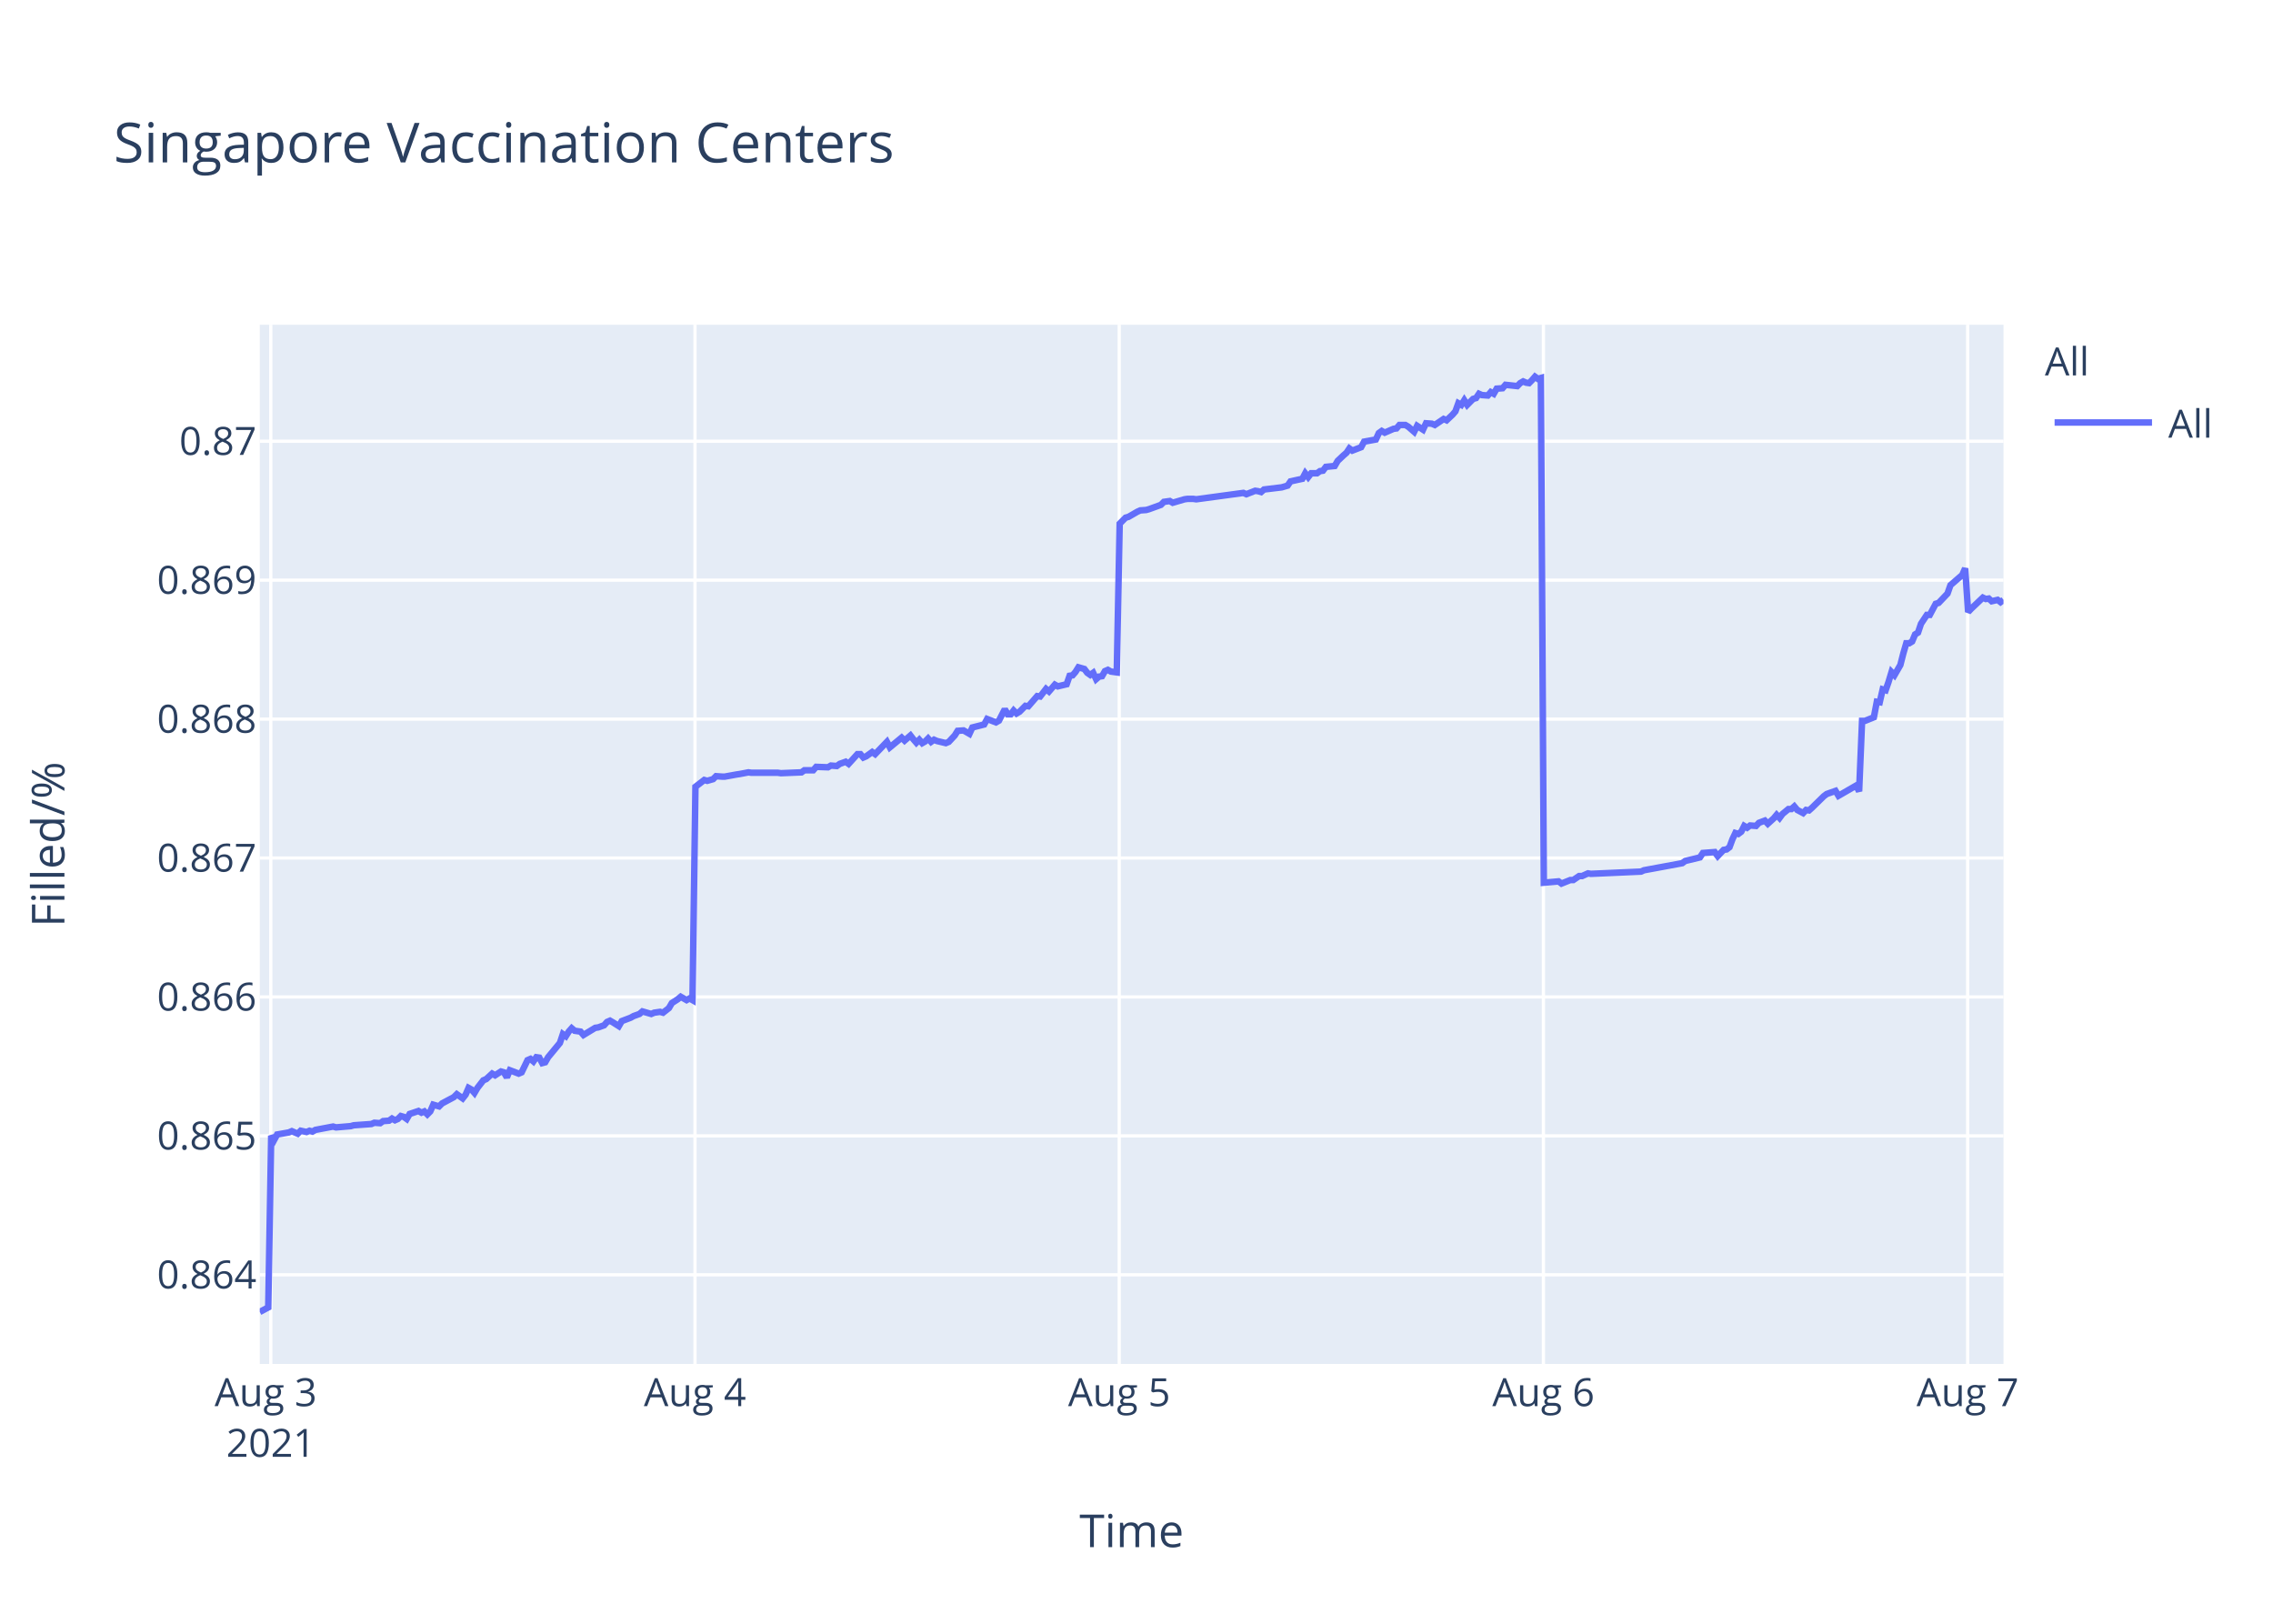
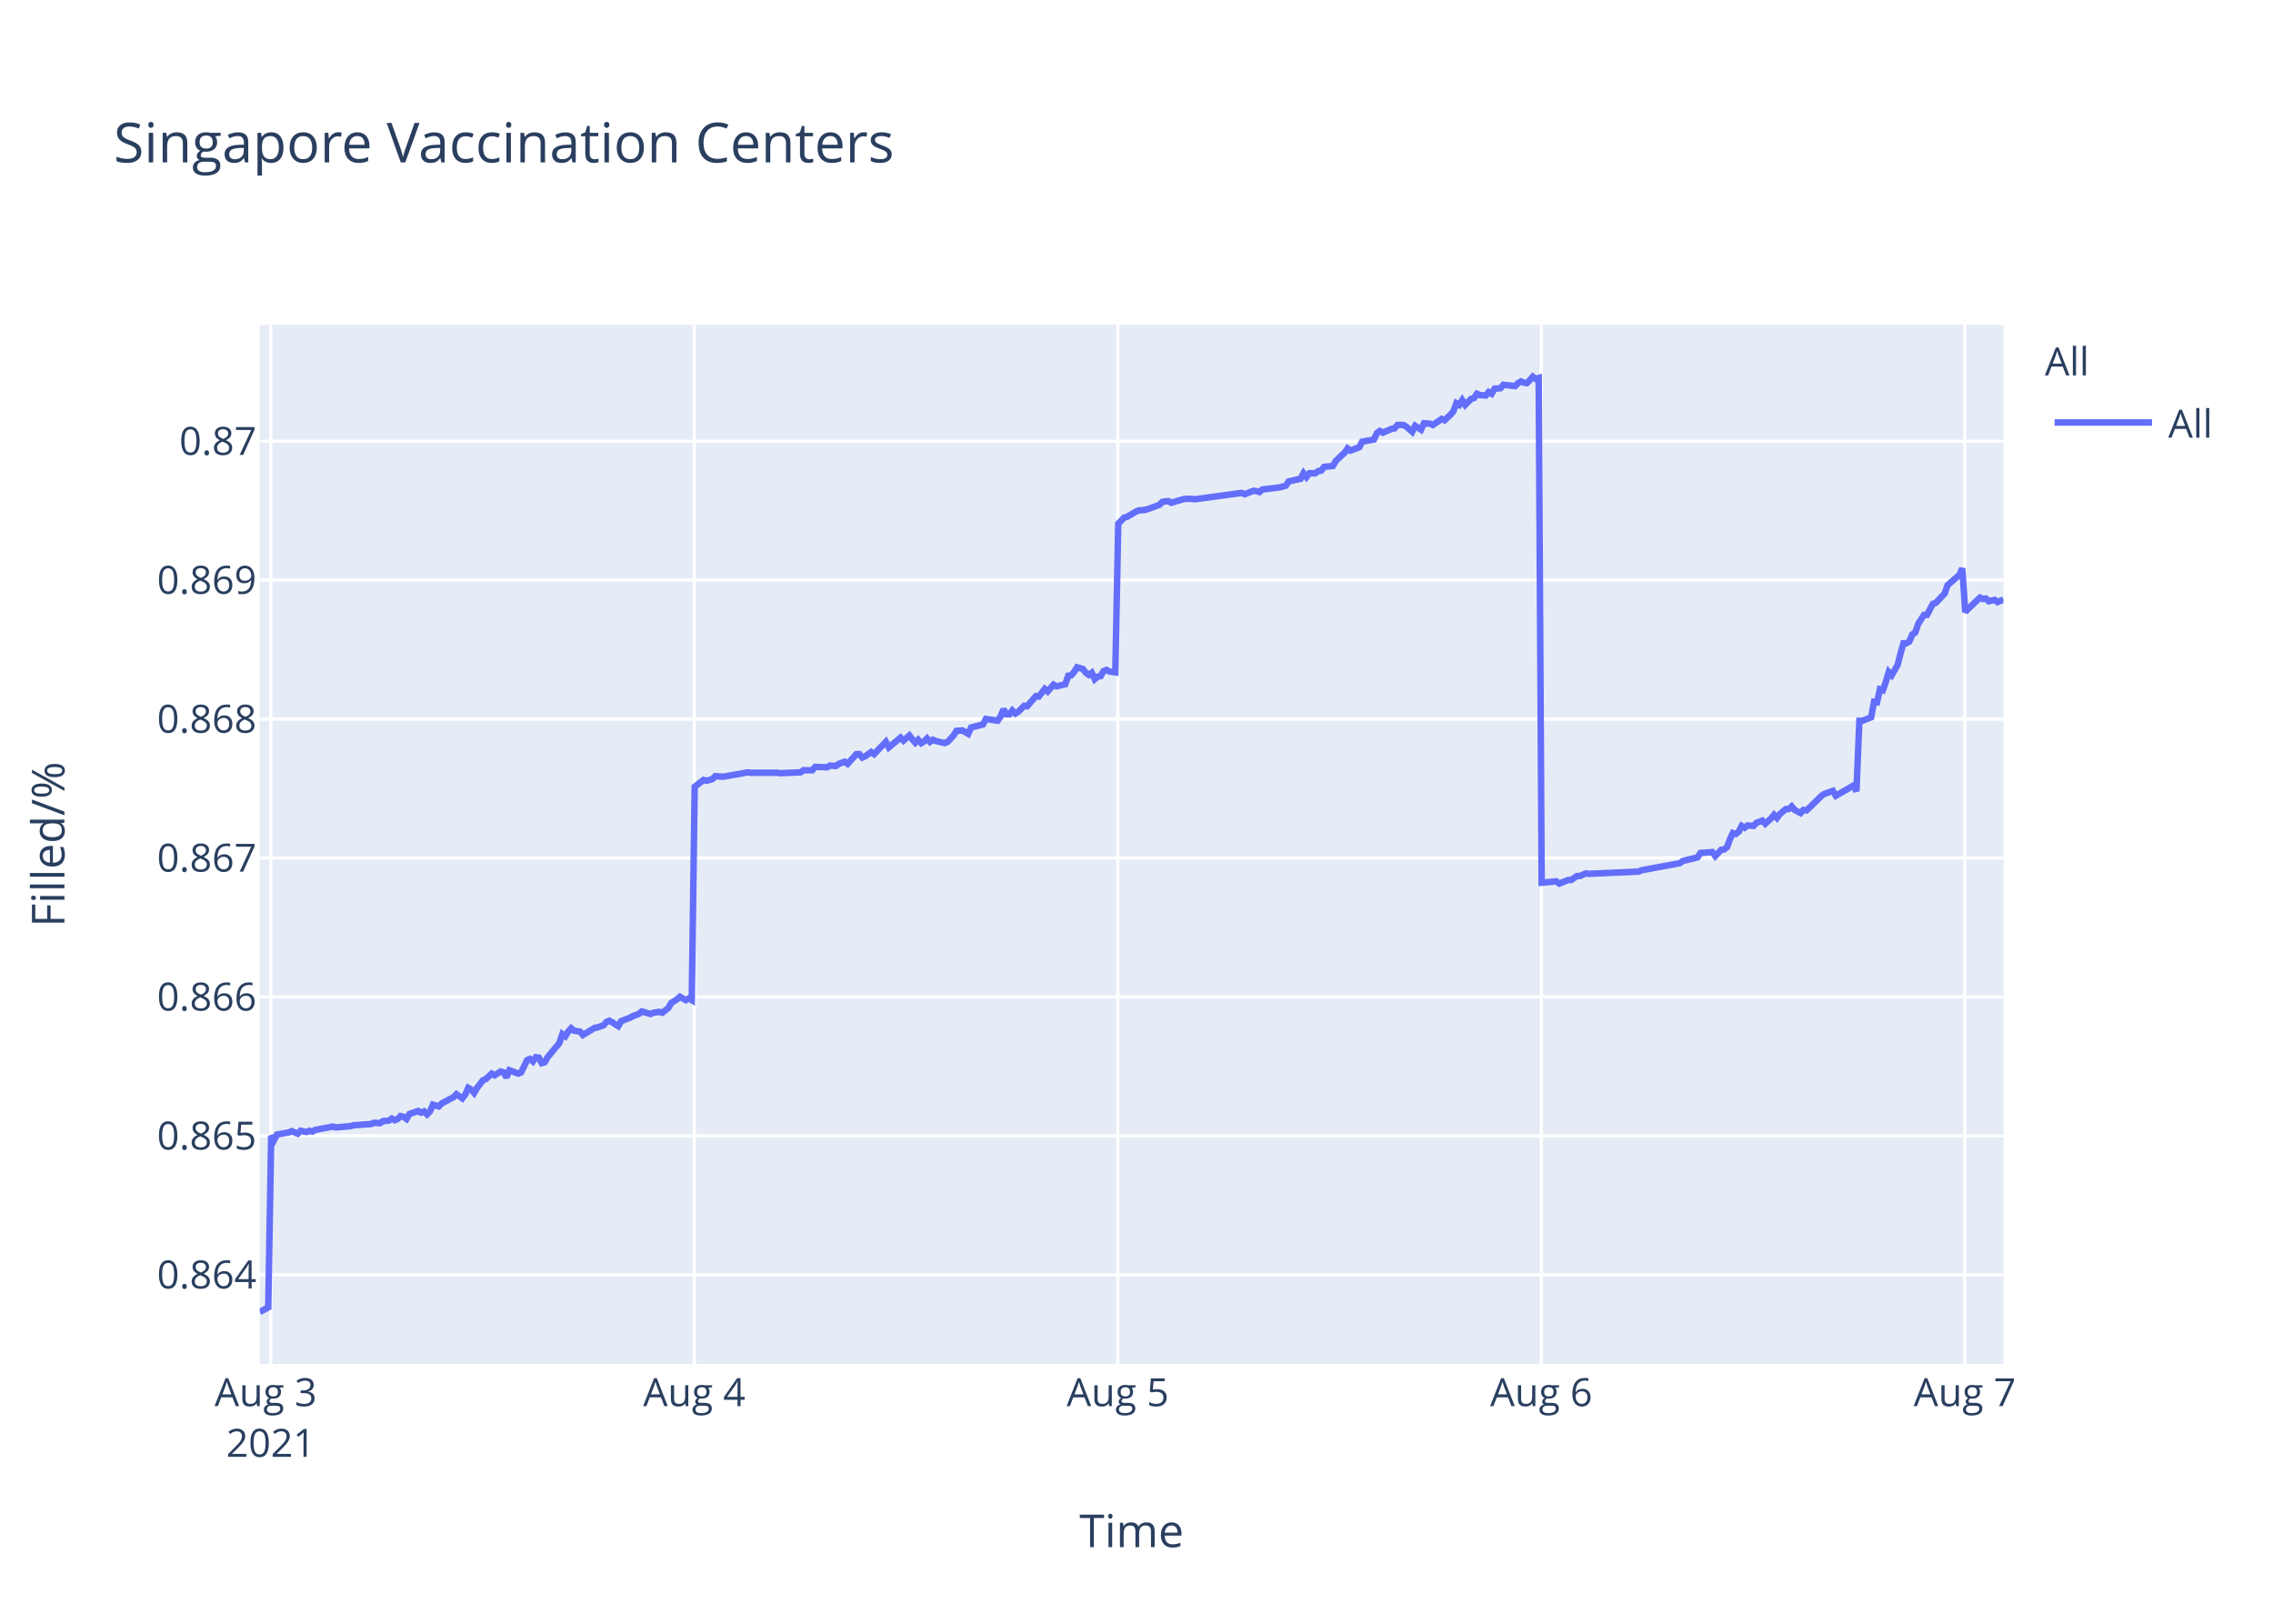
<svg xmlns="http://www.w3.org/2000/svg" class="main-svg" width="700" height="500" style="" viewBox="0 0 700 500">
  <rect x="0" y="0" width="700" height="500" style="fill: rgb(255, 255, 255); fill-opacity: 1;" />
-   <defs id="defs-155160">
+   <defs id="defs-67153a">
    <g class="clips">
-       <clipPath id="clip155160xyplot" class="plotclip">
+       <clipPath id="clip67153axyplot" class="plotclip">
        <rect width="537" height="320" />
      </clipPath>
-       <clipPath class="axesclip" id="clip155160x">
+       <clipPath class="axesclip" id="clip67153ax">
        <rect x="80" y="0" width="537" height="500" />
      </clipPath>
-       <clipPath class="axesclip" id="clip155160y">
+       <clipPath class="axesclip" id="clip67153ay">
        <rect x="0" y="100" width="700" height="320" />
      </clipPath>
-       <clipPath class="axesclip" id="clip155160xy">
+       <clipPath class="axesclip" id="clip67153axy">
        <rect x="80" y="100" width="537" height="320" />
      </clipPath>
    </g>
    <g class="gradients" />
  </defs>
  <g class="bglayer">
    <rect class="bg" x="80" y="100" width="537" height="320" style="fill: rgb(229, 236, 246); fill-opacity: 1; stroke-width: 0;" />
  </g>
  <g class="layer-below">
    <g class="imagelayer" />
    <g class="shapelayer" />
  </g>
  <g class="cartesianlayer">
    <g class="subplot xy">
      <g class="layer-subplot">
        <g class="shapelayer" />
        <g class="imagelayer" />
      </g>
      <g class="gridlayer">
        <g class="x">
-           <path class="xgrid crisp" transform="translate(83.39,0)" d="M0,100v320" style="stroke: rgb(255, 255, 255); stroke-opacity: 1; stroke-width: 1px;" />
-           <path class="xgrid crisp" transform="translate(214.03,0)" d="M0,100v320" style="stroke: rgb(255, 255, 255); stroke-opacity: 1; stroke-width: 1px;" />
-           <path class="xgrid crisp" transform="translate(344.68,0)" d="M0,100v320" style="stroke: rgb(255, 255, 255); stroke-opacity: 1; stroke-width: 1px;" />
-           <path class="xgrid crisp" transform="translate(475.32,0)" d="M0,100v320" style="stroke: rgb(255, 255, 255); stroke-opacity: 1; stroke-width: 1px;" />
-           <path class="xgrid crisp" transform="translate(605.97,0)" d="M0,100v320" style="stroke: rgb(255, 255, 255); stroke-opacity: 1; stroke-width: 1px;" />
+           <path class="xgrid crisp" transform="translate(83.38,0)" d="M0,100v320" style="stroke: rgb(255, 255, 255); stroke-opacity: 1; stroke-width: 1px;" />
+           <path class="xgrid crisp" transform="translate(213.81,0)" d="M0,100v320" style="stroke: rgb(255, 255, 255); stroke-opacity: 1; stroke-width: 1px;" />
+           <path class="xgrid crisp" transform="translate(344.23,0)" d="M0,100v320" style="stroke: rgb(255, 255, 255); stroke-opacity: 1; stroke-width: 1px;" />
+           <path class="xgrid crisp" transform="translate(474.66,0)" d="M0,100v320" style="stroke: rgb(255, 255, 255); stroke-opacity: 1; stroke-width: 1px;" />
+           <path class="xgrid crisp" transform="translate(605.08,0)" d="M0,100v320" style="stroke: rgb(255, 255, 255); stroke-opacity: 1; stroke-width: 1px;" />
        </g>
        <g class="y">
          <path class="ygrid crisp" transform="translate(0,392.55)" d="M80,0h537" style="stroke: rgb(255, 255, 255); stroke-opacity: 1; stroke-width: 1px;" />
          <path class="ygrid crisp" transform="translate(0,349.77)" d="M80,0h537" style="stroke: rgb(255, 255, 255); stroke-opacity: 1; stroke-width: 1px;" />
          <path class="ygrid crisp" transform="translate(0,306.99)" d="M80,0h537" style="stroke: rgb(255, 255, 255); stroke-opacity: 1; stroke-width: 1px;" />
          <path class="ygrid crisp" transform="translate(0,264.21)" d="M80,0h537" style="stroke: rgb(255, 255, 255); stroke-opacity: 1; stroke-width: 1px;" />
          <path class="ygrid crisp" transform="translate(0,221.43)" d="M80,0h537" style="stroke: rgb(255, 255, 255); stroke-opacity: 1; stroke-width: 1px;" />
          <path class="ygrid crisp" transform="translate(0,178.65)" d="M80,0h537" style="stroke: rgb(255, 255, 255); stroke-opacity: 1; stroke-width: 1px;" />
          <path class="ygrid crisp" transform="translate(0,135.87)" d="M80,0h537" style="stroke: rgb(255, 255, 255); stroke-opacity: 1; stroke-width: 1px;" />
        </g>
      </g>
      <g class="zerolinelayer" />
      <path class="xlines-below" />
      <path class="ylines-below" />
      <g class="overlines-below" />
      <g class="xaxislayer-below" />
      <g class="yaxislayer-below" />
      <g class="overaxes-below" />
-       <g class="plot" transform="translate(80,100)" clip-path="url('#clip155160xyplot')">
+       <g class="plot" transform="translate(80,100)" clip-path="url('#clip67153axyplot')">
        <g class="scatterlayer mlayer">
-           <g class="trace scatter trace1de566" style="stroke-miterlimit: 2; opacity: 1;">
+           <g class="trace scatter trace6237db" style="stroke-miterlimit: 2; opacity: 1;">
            <g class="fills" />
            <g class="errorbars" />
            <g class="lines">
-               <path class="js-line" d="M0,304L2.61,302.59L3.52,249.74L4.43,251.04L5.34,249.35L8.96,248.71L9.87,248.32L11.69,249.1L12.6,248.19L14.41,248.58L15.32,248.19L16.22,248.45L17.13,247.93L22.58,246.9L23.48,247.16L28.02,246.77L28.93,246.51L34.37,246.12L35.28,245.73L37.09,245.86L38,245.22L39.81,245.09L40.72,244.44L41.63,244.96L42.53,244.57L43.44,243.66L44.35,243.92L45.26,244.57L46.16,243.02L48.88,242.11L49.79,242.63L50.7,242.24L51.61,243.15L52.51,242.24L53.42,240.17L55.23,240.69L56.14,239.78L59.77,237.84L60.68,236.94L62.49,238.23L63.4,237.07L64.3,235L65.21,235.51L66.12,236.55L67.03,235L68.84,232.67L69.75,232.28L71.57,230.6L72.47,231.12L74.28,229.95L75.19,230.21L76.1,231.76L77.01,229.56L79.73,230.6L80.64,230.21L82.46,226.46L83.36,226.07L84.27,226.85L85.17,225.55L86.08,225.68L86.99,227.36L87.9,227.11L88.8,225.55L92.43,221.16L93.34,218.44L94.25,219.09L95.15,217.66L96.06,216.63L96.97,217.4L98.78,217.66L99.69,218.7L103.32,216.5L104.23,216.37L106.04,215.72L106.95,214.69L107.86,214.3L108.76,214.82L110.58,215.98L111.48,214.43L114.21,213.39L115.12,212.88L116.93,212.23L117.84,211.45L120.56,212.23L121.46,211.84L123.28,211.58L124.19,211.84L126,210.42L126.91,208.87L128.72,207.7L129.63,206.93L131.44,207.96L132.35,207.44L133.26,207.96L134.17,142.27L136.89,140.18L137.8,140.44L139.61,139.92L140.52,139.01L142.33,139.14L143.24,139.14L146.87,138.48L147.77,138.35L150.5,137.83L151.4,137.96L159.57,137.96L160.48,138.09L166.83,137.83L167.73,137.18L170.45,137.18L171.36,136.14L174.99,136.27L175.9,135.74L177.71,135.88L178.62,135.22L180.44,134.57L181.34,135.22L184.06,132.22L184.97,132.22L185.88,133.27L186.78,132.88L188.6,131.57L189.51,132.22L193.14,128.44L194.04,130.14L197.67,127.14L198.58,128.05L200.39,126.48L201.3,127.66L202.21,128.7L203.11,127.79L204.02,128.83L204.93,128.31L205.83,127.4L206.74,128.44L207.65,127.79L208.56,128.18L211.28,128.83L212.19,128.44L214.02,126.48L214.92,125.05L216.73,124.92L217.65,125.44L218.55,125.96L219.46,124.01L223.09,123.09L224,121.4L226.72,122.44L227.63,121.92L229.44,118.4L230.35,119.96L231.26,119.96L232.16,118.79L233.07,119.7L233.97,119.18L235.79,117.35L236.7,117.48L239.42,114.35L240.33,114.48L242.14,112.14L243.05,112.92L244.86,110.83L245.77,111.35L248.49,110.7L249.4,108.09L250.31,107.96L251.21,106.92L252.12,105.48L253.03,105.74L253.94,106L254.84,107.18L255.76,107.83L256.66,107.18L257.57,109.13L258.47,108.35L259.38,108.22L260.28,106.66L261.19,106.27L262.1,106.79L263.92,107.05L264.82,61.25L266.64,59.41L267.54,59.15L270.27,57.57L271.17,57.17L272.99,57.04L273.89,56.78L277.52,55.46L278.43,54.54L280.25,54.28L281.15,54.81L284.78,53.75L285.69,53.62L287.5,53.62L288.41,53.75L302.92,51.78L303.83,52.18L306.55,51.12L307.46,51.25L308.37,51.52L309.27,50.73L314.72,50.07L316.53,49.54L317.44,48.23L319.25,47.83L321.07,47.44L321.97,45.73L322.88,46.91L323.79,45.73L325.61,45.73L326.51,45.07L327.42,44.94L328.32,43.76L331.04,43.49L331.96,41.91L333.77,40.2L334.68,39.42L335.56,38.1L336.46,38.76L339.18,37.71L340.09,36L343.72,35.34L344.62,33.36L345.53,32.71L346.44,33.23L348.25,32.44L349.16,32.05L350.07,31.92L350.98,30.86L352.79,30.86L353.69,31.39L355.51,32.97L356.42,31.13L358.24,32.31L359.16,30.34L360.96,30.47L361.87,30.86L364.59,29.02L365.5,29.42L367.31,27.71L368.22,26.66L369.12,24.16L370.04,24.68L370.94,23.24L371.84,24.68L373.66,22.84L374.57,22.58L375.47,21.26L376.38,21.66L378.2,21.79L379.1,20.74L380.01,21.26L380.92,19.68L382.73,19.55L383.64,18.5L387.27,18.89L388.17,17.97L389.08,17.45L389.99,17.84L390.9,17.97L391.81,17.05L392.72,16L393.61,16.66L394.53,16.39L395.44,171.81L399.97,171.4L400.88,172.08L403.6,170.99L404.51,170.99L406.32,169.76L407.23,169.76L409.04,168.94L409.95,169.08L425.38,168.39L426.28,167.98L438.07,165.8L438.98,165.12L443.52,164.02L444.43,162.66L448.08,162.38L448.99,163.61L450.81,161.7L451.71,161.57L452.62,160.88L453.53,158.43L454.43,156.51L455.34,156.79L456.25,156.1L457.15,154.33L458.06,154.88L458.97,154.19L460.79,154.33L461.69,153.37L463.51,152.69L464.42,153.65L466.23,152.01L467.14,150.92L468.04,151.87L468.95,150.64L470.77,149.14L471.67,149.14L472.58,148.32L473.49,149.41L475.3,150.37L476.21,149.41L477.11,149.55L478.03,148.73L481.66,145.18L482.56,144.5L485.28,143.54L486.19,145.04L491.63,141.9L492.54,143.68L493.45,121.97L494.36,121.97L497.08,120.88L497.99,116.1L498.89,116.24L499.8,112.28L500.71,112.55L501.61,109.96L502.52,106.95L503.43,107.91L505.24,104.77L506.15,101.22L507.06,98.08L507.97,98.08L508.87,97.53L509.78,95.35L510.68,94.8L511.6,92.07L513.41,89.34L514.31,89.34L516.13,85.93L517.03,85.65L519.76,82.78L520.67,80.19L524.3,77.05L525.2,75L526.11,88.44L527.02,87.48L530.65,84.03L531.56,84.45L532.46,84.31L533.37,85.14L535.19,84.72L536.09,85.41L537,84.72" style="vector-effect: non-scaling-stroke; fill: none; stroke: rgb(99, 110, 250); stroke-opacity: 1; stroke-width: 2px; opacity: 1;" />
+               <path class="js-line" d="M0,304L2.61,302.59L3.52,249.74L4.42,251.04L5.33,249.35L8.95,248.71L9.86,248.32L11.67,249.1L12.58,248.19L14.39,248.58L15.29,248.19L16.19,248.45L17.1,247.93L22.54,246.9L23.44,247.16L27.97,246.77L28.88,246.51L34.31,246.12L35.22,245.73L37.03,245.86L37.94,245.22L39.74,245.09L40.65,244.44L41.56,244.96L42.46,244.57L43.36,243.66L44.27,243.92L45.18,244.57L46.09,243.02L48.8,242.11L49.71,242.63L50.61,242.24L51.52,243.15L52.42,242.24L53.33,240.17L55.14,240.69L56.05,239.78L59.67,237.84L60.58,236.94L62.38,238.23L63.29,237.07L64.2,235L65.1,235.51L66.01,236.55L66.91,235L68.73,232.67L69.63,232.28L71.45,230.6L72.35,231.12L74.16,229.95L75.07,230.21L75.97,231.76L76.88,229.56L79.6,230.6L80.5,230.21L82.32,226.46L83.22,226.07L84.13,226.85L85.03,225.55L85.94,225.68L86.84,227.36L87.75,227.11L88.65,225.55L92.28,221.16L93.18,218.44L94.09,219.09L94.99,217.66L95.9,216.63L96.81,217.4L98.62,217.66L99.52,218.7L103.15,216.5L104.05,216.37L105.86,215.72L106.77,214.69L107.67,214.3L108.58,214.82L110.39,215.98L111.29,214.43L114.01,213.39L114.93,212.88L116.73,212.23L117.64,211.45L120.35,212.23L121.26,211.84L123.07,211.58L123.98,211.84L125.79,210.42L126.7,208.87L128.51,207.7L129.41,206.93L131.22,207.96L132.13,207.44L133.03,207.96L133.94,142.27L136.66,140.18L137.57,140.44L139.38,139.92L140.28,139.01L142.09,139.14L143,139.14L146.62,138.48L147.52,138.35L150.24,137.83L151.15,137.96L159.3,137.96L160.21,138.09L166.54,137.83L167.45,137.18L170.17,137.18L171.07,136.14L174.69,136.27L175.6,135.74L177.41,135.88L178.32,135.22L180.13,134.57L181.04,135.22L183.75,132.22L184.66,132.22L185.56,133.27L186.47,132.88L188.28,131.57L189.19,132.22L192.81,128.44L193.72,130.14L197.34,127.14L198.25,128.05L200.06,126.48L200.96,127.66L201.87,128.7L202.77,127.79L203.68,128.83L204.58,128.31L205.49,127.4L206.39,128.44L207.3,127.79L208.2,128.18L210.92,128.83L211.83,128.44L213.66,126.48L214.56,125.05L216.37,124.92L217.28,125.44L218.18,125.96L219.09,124.01L222.71,123.09L223.62,121.4L227.24,121.92L228.15,120.61L229.05,118.4L229.96,119.96L230.87,119.96L231.77,118.79L232.68,119.7L233.58,119.18L235.4,117.35L236.3,117.48L239.02,114.35L239.92,114.48L241.74,112.14L242.64,112.92L244.45,110.83L245.36,111.35L248.07,110.7L248.98,108.09L249.88,107.96L250.79,106.92L251.7,105.48L252.6,105.74L253.51,106L254.41,107.18L255.32,107.83L256.23,107.18L257.14,109.13L258.04,108.35L258.94,108.22L259.85,106.66L260.75,106.27L261.66,106.79L263.47,107.05L264.38,61.25L266.19,59.41L267.09,59.15L269.81,57.57L270.72,57.17L272.53,57.04L273.43,56.78L277.06,55.46L277.96,54.54L279.78,54.28L280.68,54.81L284.31,53.75L285.21,53.62L287.02,53.62L287.93,53.75L302.41,51.78L303.32,52.18L306.04,51.12L306.94,51.25L307.85,51.52L308.75,50.73L314.19,50.07L316,49.54L316.9,48.23L318.71,47.83L320.52,47.44L321.43,45.73L322.34,46.91L323.25,45.73L325.06,45.73L325.96,45.07L326.87,44.94L327.77,43.76L330.49,43.49L331.4,41.91L333.2,40.2L334.11,39.42L334.99,38.1L335.89,38.76L338.61,37.71L339.51,36L343.14,35.34L344.04,33.36L344.95,32.71L345.85,33.23L347.67,32.44L348.57,32.05L349.48,31.92L350.38,30.86L352.2,30.86L353.1,31.39L354.91,32.97L355.82,31.13L357.63,32.31L358.55,30.34L360.35,30.47L361.26,30.86L363.97,29.02L364.88,29.42L366.69,27.71L367.6,26.66L368.5,24.16L369.41,24.68L370.31,23.24L371.22,24.68L373.03,22.84L373.94,22.58L374.84,21.26L375.74,21.66L377.56,21.79L378.46,20.74L379.37,21.26L380.28,19.68L382.09,19.55L382.99,18.5L386.61,18.89L387.52,17.97L388.42,17.45L389.33,17.84L390.24,17.97L391.14,17.05L392.05,16L392.95,16.66L393.86,16.39L394.77,171.81L399.3,171.4L400.21,172.08L402.92,170.99L403.83,170.99L405.64,169.76L406.54,169.76L408.35,168.94L409.26,169.08L424.66,168.39L425.56,167.98L437.33,165.8L438.24,165.12L442.77,164.02L443.68,162.66L447.33,162.38L448.23,163.61L450.05,161.7L450.95,161.57L451.86,160.88L452.76,158.43L453.66,156.51L454.57,156.79L455.48,156.1L456.38,154.33L457.29,154.88L458.19,154.19L460.01,154.33L460.92,153.37L462.72,152.69L463.63,153.65L465.44,152.01L466.35,150.92L467.25,151.87L468.16,150.64L469.97,149.14L470.88,149.14L471.78,148.32L472.69,149.41L474.5,150.37L475.41,149.41L476.31,149.55L477.22,148.73L480.84,145.18L481.75,144.5L484.46,143.54L485.37,145.04L490.8,141.9L491.71,143.68L492.62,121.97L493.52,121.97L496.24,120.88L497.15,116.1L498.05,116.24L498.95,112.28L499.86,112.55L500.77,109.96L501.67,106.95L502.58,107.91L504.39,104.77L505.29,101.22L506.2,98.08L507.11,98.08L508.02,97.53L508.92,95.35L509.82,94.8L510.74,92.07L512.54,89.34L513.45,89.34L515.26,85.93L516.16,85.65L518.88,82.78L519.79,80.19L523.41,77.05L524.32,75L525.22,88.44L526.13,87.48L529.76,84.03L530.66,84.45L531.57,84.31L532.47,85.14L534.28,84.72L535.19,85.41L537,84.59" style="vector-effect: non-scaling-stroke; fill: none; stroke: rgb(99, 110, 250); stroke-opacity: 1; stroke-width: 2px; opacity: 1;" />
            </g>
            <g class="points" />
            <g class="text" />
          </g>
        </g>
      </g>
      <g class="overplot" />
      <path class="xlines-above crisp" d="M0,0" style="fill: none;" />
      <path class="ylines-above crisp" d="M0,0" style="fill: none;" />
      <g class="overlines-above" />
      <g class="xaxislayer-above">
        <g class="xtick">
-           <text text-anchor="middle" x="0" y="433" transform="translate(83.39,0)" style="font-family: 'Open Sans', verdana, arial, sans-serif; font-size: 12px; fill: rgb(42, 63, 95); fill-opacity: 1; white-space: pre;">
+           <text text-anchor="middle" x="0" y="433" transform="translate(83.38,0)" style="font-family: 'Open Sans', verdana, arial, sans-serif; font-size: 12px; fill: rgb(42, 63, 95); fill-opacity: 1; white-space: pre;">
            <tspan class="line" dy="0em" x="0" y="433">Aug 3</tspan>
            <tspan class="line" dy="1.3em" x="0" y="433">2021</tspan>
          </text>
        </g>
        <g class="xtick">
-           <text text-anchor="middle" x="0" y="433" transform="translate(214.03,0)" style="font-family: 'Open Sans', verdana, arial, sans-serif; font-size: 12px; fill: rgb(42, 63, 95); fill-opacity: 1; white-space: pre;">Aug 4</text>
+           <text text-anchor="middle" x="0" y="433" transform="translate(213.81,0)" style="font-family: 'Open Sans', verdana, arial, sans-serif; font-size: 12px; fill: rgb(42, 63, 95); fill-opacity: 1; white-space: pre;">Aug 4</text>
        </g>
        <g class="xtick">
-           <text text-anchor="middle" x="0" y="433" transform="translate(344.68,0)" style="font-family: 'Open Sans', verdana, arial, sans-serif; font-size: 12px; fill: rgb(42, 63, 95); fill-opacity: 1; white-space: pre;">Aug 5</text>
+           <text text-anchor="middle" x="0" y="433" transform="translate(344.23,0)" style="font-family: 'Open Sans', verdana, arial, sans-serif; font-size: 12px; fill: rgb(42, 63, 95); fill-opacity: 1; white-space: pre;">Aug 5</text>
        </g>
        <g class="xtick">
-           <text text-anchor="middle" x="0" y="433" transform="translate(475.32,0)" style="font-family: 'Open Sans', verdana, arial, sans-serif; font-size: 12px; fill: rgb(42, 63, 95); fill-opacity: 1; white-space: pre;">Aug 6</text>
+           <text text-anchor="middle" x="0" y="433" transform="translate(474.66,0)" style="font-family: 'Open Sans', verdana, arial, sans-serif; font-size: 12px; fill: rgb(42, 63, 95); fill-opacity: 1; white-space: pre;">Aug 6</text>
        </g>
        <g class="xtick">
-           <text text-anchor="middle" x="0" y="433" transform="translate(605.97,0)" style="font-family: 'Open Sans', verdana, arial, sans-serif; font-size: 12px; fill: rgb(42, 63, 95); fill-opacity: 1; white-space: pre;">Aug 7</text>
+           <text text-anchor="middle" x="0" y="433" transform="translate(605.08,0)" style="font-family: 'Open Sans', verdana, arial, sans-serif; font-size: 12px; fill: rgb(42, 63, 95); fill-opacity: 1; white-space: pre;">Aug 7</text>
        </g>
      </g>
      <g class="yaxislayer-above">
        <g class="ytick">
          <text text-anchor="end" x="79" y="4.2" transform="translate(0,392.55)" style="font-family: 'Open Sans', verdana, arial, sans-serif; font-size: 12px; fill: rgb(42, 63, 95); fill-opacity: 1; white-space: pre;">0.864</text>
        </g>
        <g class="ytick">
          <text text-anchor="end" x="79" y="4.2" transform="translate(0,349.77)" style="font-family: 'Open Sans', verdana, arial, sans-serif; font-size: 12px; fill: rgb(42, 63, 95); fill-opacity: 1; white-space: pre;">0.865</text>
        </g>
        <g class="ytick">
          <text text-anchor="end" x="79" y="4.2" transform="translate(0,306.99)" style="font-family: 'Open Sans', verdana, arial, sans-serif; font-size: 12px; fill: rgb(42, 63, 95); fill-opacity: 1; white-space: pre;">0.866</text>
        </g>
        <g class="ytick">
          <text text-anchor="end" x="79" y="4.2" transform="translate(0,264.21)" style="font-family: 'Open Sans', verdana, arial, sans-serif; font-size: 12px; fill: rgb(42, 63, 95); fill-opacity: 1; white-space: pre;">0.867</text>
        </g>
        <g class="ytick">
          <text text-anchor="end" x="79" y="4.2" transform="translate(0,221.43)" style="font-family: 'Open Sans', verdana, arial, sans-serif; font-size: 12px; fill: rgb(42, 63, 95); fill-opacity: 1; white-space: pre;">0.868</text>
        </g>
        <g class="ytick">
          <text text-anchor="end" x="79" y="4.2" transform="translate(0,178.65)" style="font-family: 'Open Sans', verdana, arial, sans-serif; font-size: 12px; fill: rgb(42, 63, 95); fill-opacity: 1; white-space: pre;">0.869</text>
        </g>
        <g class="ytick">
          <text text-anchor="end" x="79" y="4.2" transform="translate(0,135.87)" style="font-family: 'Open Sans', verdana, arial, sans-serif; font-size: 12px; fill: rgb(42, 63, 95); fill-opacity: 1; white-space: pre;">0.87</text>
        </g>
      </g>
      <g class="overaxes-above" />
    </g>
  </g>
  <g class="polarlayer" />
  <g class="ternarylayer" />
  <g class="geolayer" />
  <g class="funnelarealayer" />
  <g class="pielayer" />
  <g class="treemaplayer" />
  <g class="sunburstlayer" />
  <g class="glimages" />
-   <defs id="topdefs-155160">
+   <defs id="topdefs-67153a">
    <g class="clips" />
-     <clipPath id="legend155160">
+     <clipPath id="legend67153a">
      <rect width="60" height="45" x="0" y="0" />
    </clipPath>
  </defs>
  <g class="layer-above">
    <g class="imagelayer" />
    <g class="shapelayer" />
  </g>
  <g class="infolayer">
    <g class="legend" pointer-events="all" transform="translate(627.74,100)">
      <rect class="bg" shape-rendering="crispEdges" width="60" height="45" x="0" y="0" style="stroke: rgb(68, 68, 68); stroke-opacity: 1; fill: rgb(255, 255, 255); fill-opacity: 1; stroke-width: 0px;" />
-       <g class="scrollbox" transform="" clip-path="url('#legend155160')">
+       <g class="scrollbox" transform="" clip-path="url('#legend67153a')">
        <text class="legendtitletext" text-anchor="start" x="2" y="15.6" style="font-family: 'Open Sans', verdana, arial, sans-serif; font-size: 12px; fill: rgb(42, 63, 95); fill-opacity: 1; white-space: pre;">All</text>
        <g class="groups" transform="">
          <g class="traces" transform="translate(0,30.1)" style="opacity: 1;">
            <text class="legendtext" text-anchor="start" x="40" y="4.68" style="font-family: 'Open Sans', verdana, arial, sans-serif; font-size: 12px; fill: rgb(42, 63, 95); fill-opacity: 1; white-space: pre;">All</text>
            <g class="layers" style="opacity: 1;">
              <g class="legendfill" />
              <g class="legendlines">
                <path class="js-line" d="M5,0h30" style="fill: none; stroke: rgb(99, 110, 250); stroke-opacity: 1; stroke-width: 2px;" />
              </g>
              <g class="legendsymbols">
                <g class="legendpoints" />
              </g>
            </g>
            <rect class="legendtoggle" x="0" y="-9.5" width="54.891" height="19" style="fill: rgb(0, 0, 0); fill-opacity: 0;" />
          </g>
        </g>
      </g>
      <rect class="scrollbar" rx="20" ry="3" width="0" height="0" x="0" y="0" style="fill: rgb(128, 139, 164); fill-opacity: 1;" />
    </g>
    <g class="g-gtitle">
      <text class="gtitle" x="35" y="50" text-anchor="start" dy="0em" style="font-family: 'Open Sans', verdana, arial, sans-serif; font-size: 17px; fill: rgb(42, 63, 95); opacity: 1; font-weight: normal; white-space: pre;">Singapore Vaccination Centers</text>
    </g>
    <g class="g-xtitle">
      <text class="xtitle" x="348.5" y="476.409" text-anchor="middle" style="font-family: 'Open Sans', verdana, arial, sans-serif; font-size: 14px; fill: rgb(42, 63, 95); opacity: 1; font-weight: normal; white-space: pre;">Time</text>
    </g>
    <g class="g-ytitle">
      <text class="ytitle" transform="rotate(-90,19.84063,260)" x="19.841" y="260" text-anchor="middle" style="font-family: 'Open Sans', verdana, arial, sans-serif; font-size: 14px; fill: rgb(42, 63, 95); opacity: 1; font-weight: normal; white-space: pre;">Filled/%</text>
    </g>
  </g>
</svg>
